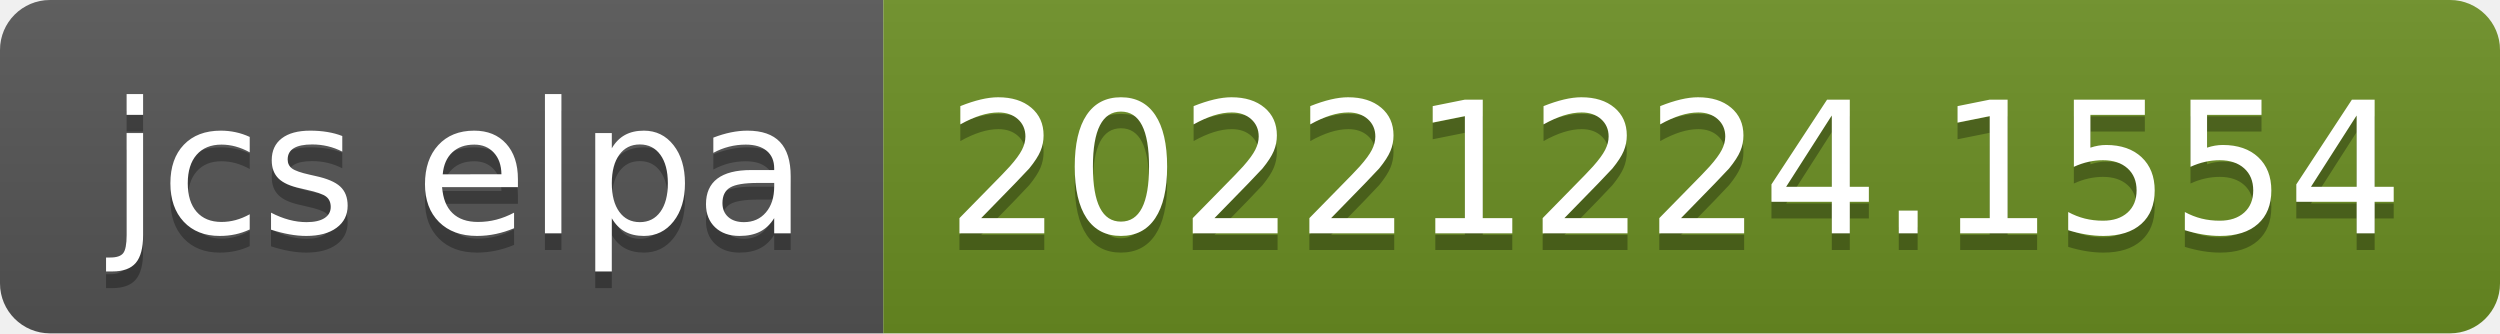
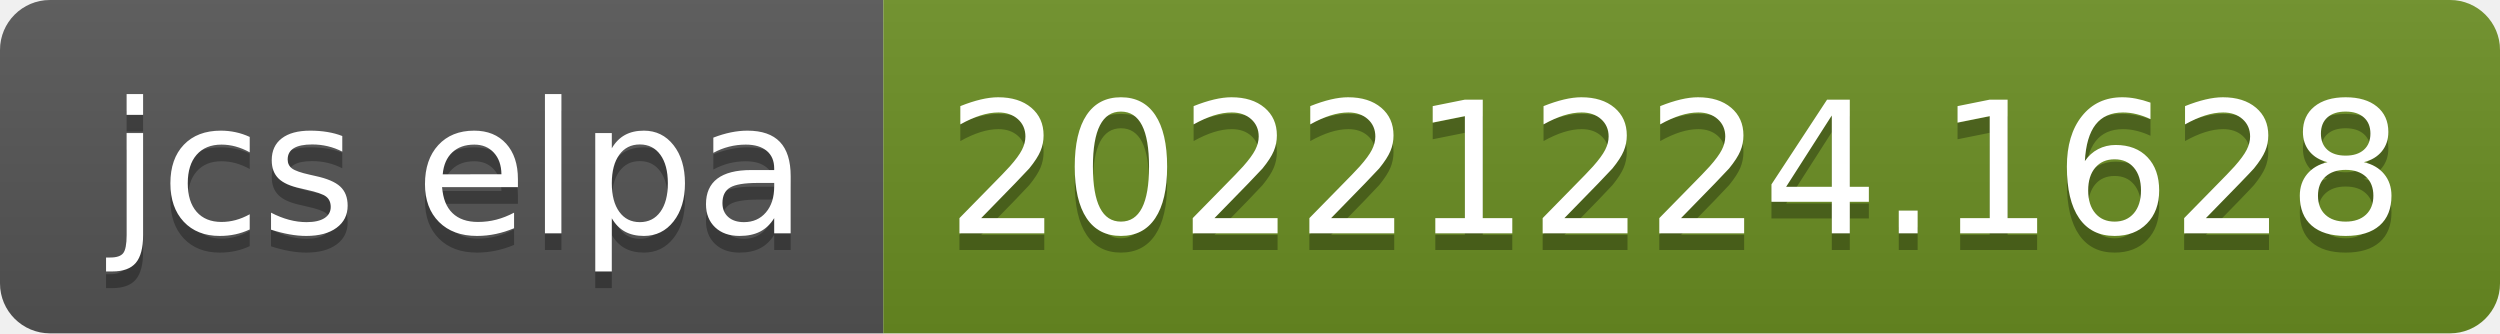
- <svg xmlns="http://www.w3.org/2000/svg" width="150" height="20" role="img" aria-label="jcs elpa: 20221224.1554">
+ <svg xmlns="http://www.w3.org/2000/svg" width="150" height="20" role="img" aria-label="jcs elpa: 20221224.1628">
  <linearGradient id="s" x2="0" y2="100%">
    <stop offset="0" stop-color="#bbb" stop-opacity=".1" />
    <stop offset="1" stop-opacity=".1" />
  </linearGradient>
  <clipPath id="r">
    <rect width="150" height="20" rx="3" fill="#fff" />
  </clipPath>
  <g clip-path="url(#r)">
    <rect width="53" height="20" fill="#555" />
    <rect x="53" width="97" height="20" fill="#6b8e23" />
    <rect width="150" height="20" fill="url(#s)" />
  </g>
  <g fill="#fff" text-anchor="middle" font-family="Verdana,Geneva,DejaVu Sans,sans-serif" text-rendering="geometricPrecision" font-size="110">
    <text aria-hidden="true" x="275" y="150" fill="#010101" fill-opacity=".3" transform="scale(.1)" textLength="430">jcs elpa</text>
    <text x="275" y="140" transform="scale(.1)" fill="#fff" textLength="430">jcs elpa</text>
-     <text aria-hidden="true" x="1005" y="150" fill="#010101" fill-opacity=".3" transform="scale(.1)" textLength="870">20221224.1554</text>
-     <text x="1005" y="140" transform="scale(.1)" fill="#fff" textLength="870">20221224.1554</text>
+     <text aria-hidden="true" x="1005" y="150" fill="#010101" fill-opacity=".3" transform="scale(.1)" textLength="870">20221224.1628</text>
+     <text x="1005" y="140" transform="scale(.1)" fill="#fff" textLength="870">20221224.1628</text>
  </g>
</svg>
